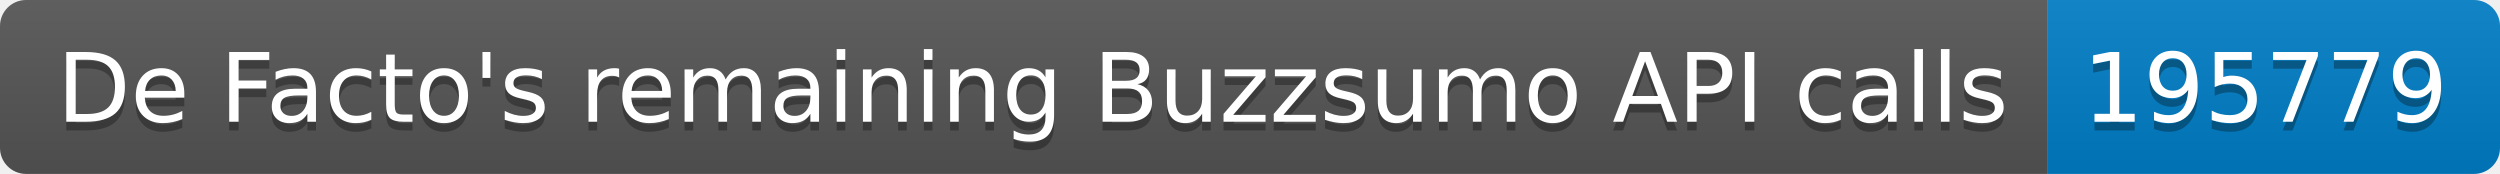
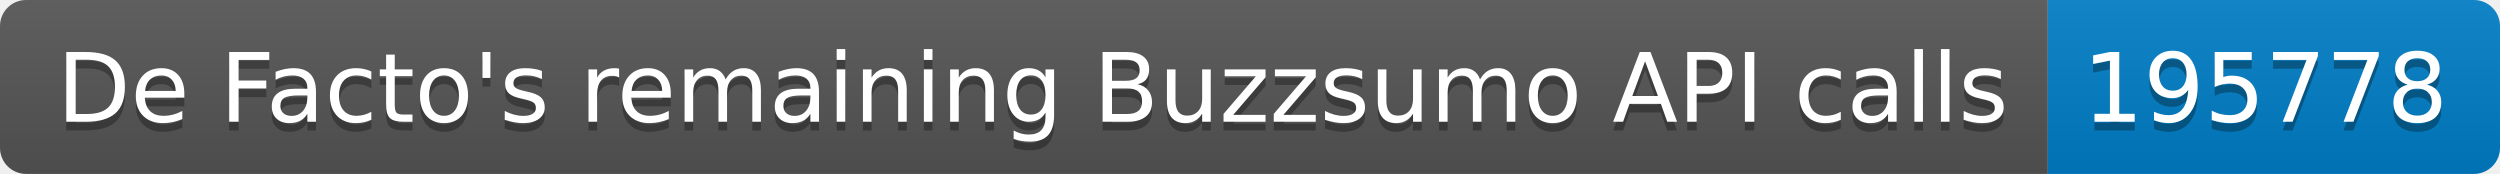
<svg xmlns="http://www.w3.org/2000/svg" width="287.5" height="20">
  <linearGradient id="smooth" x2="0" y2="100%">
    <stop offset="0" stop-color="#bbb" stop-opacity=".1" />
    <stop offset="1" stop-opacity=".1" />
  </linearGradient>
  <clipPath id="round">
    <rect width="287.5" height="20" rx="3" fill="#fff" />
  </clipPath>
  <g clip-path="url(#round)">
    <rect width="235.5" height="20" fill="#555" />
    <rect x="235.5" width="52.0" height="20" fill="#007ec6" />
    <rect width="287.5" height="20" fill="url(#smooth)" />
  </g>
  <g fill="#fff" text-anchor="middle" font-family="DejaVu Sans,Verdana,Geneva,sans-serif" font-size="110">
    <text x="1187.5" y="150" fill="#010101" fill-opacity=".3" transform="scale(0.1)" textLength="2255.0" lengthAdjust="spacing">De Facto's remaining Buzzsumo API calls</text>
    <text x="1187.5" y="140" transform="scale(0.1)" textLength="2255.0" lengthAdjust="spacing">De Facto's remaining Buzzsumo API calls</text>
-     <text x="2605.0" y="150" fill="#010101" fill-opacity=".3" transform="scale(0.1)" textLength="420.0" lengthAdjust="spacing">195779</text>
-     <text x="2605.0" y="140" transform="scale(0.1)" textLength="420.0" lengthAdjust="spacing">195779</text>
+     <text x="2605.0" y="150" fill="#010101" fill-opacity=".3" transform="scale(0.1)" textLength="420.0" lengthAdjust="spacing">195778</text>
+     <text x="2605.0" y="140" transform="scale(0.1)" textLength="420.0" lengthAdjust="spacing">195778</text>
  </g>
</svg>
